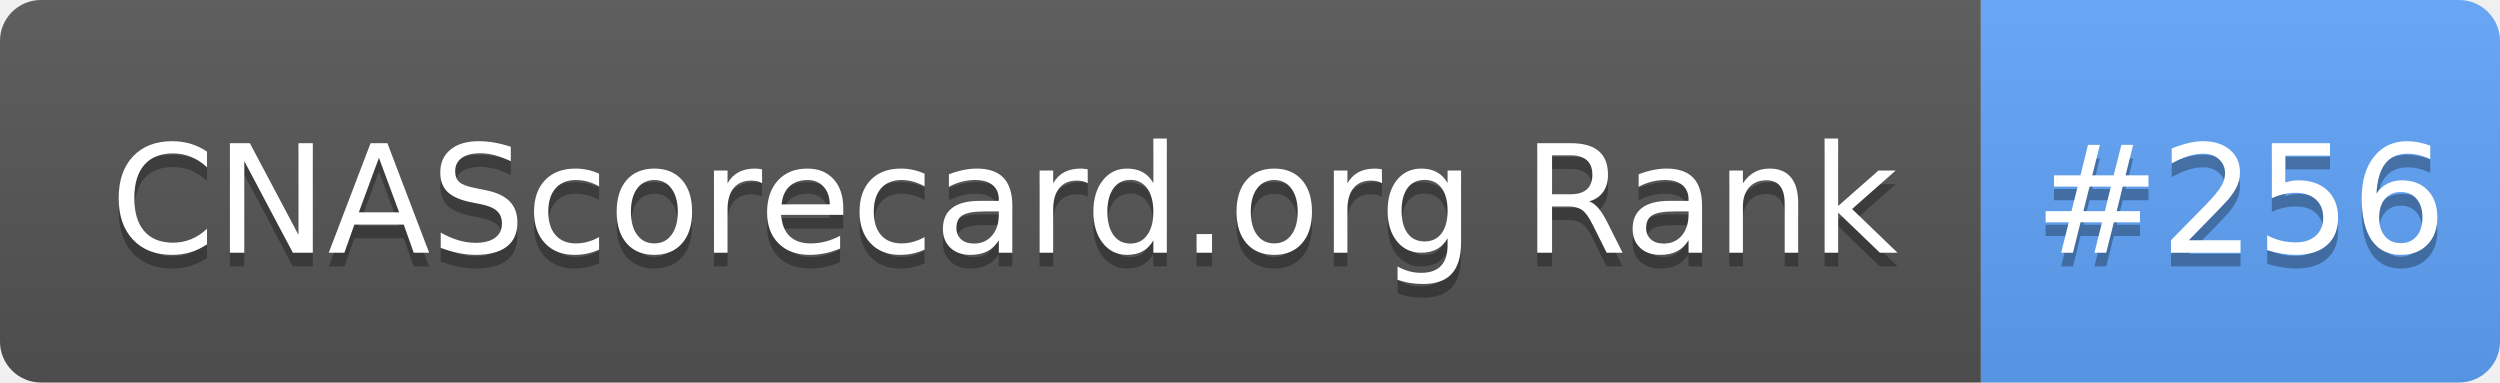
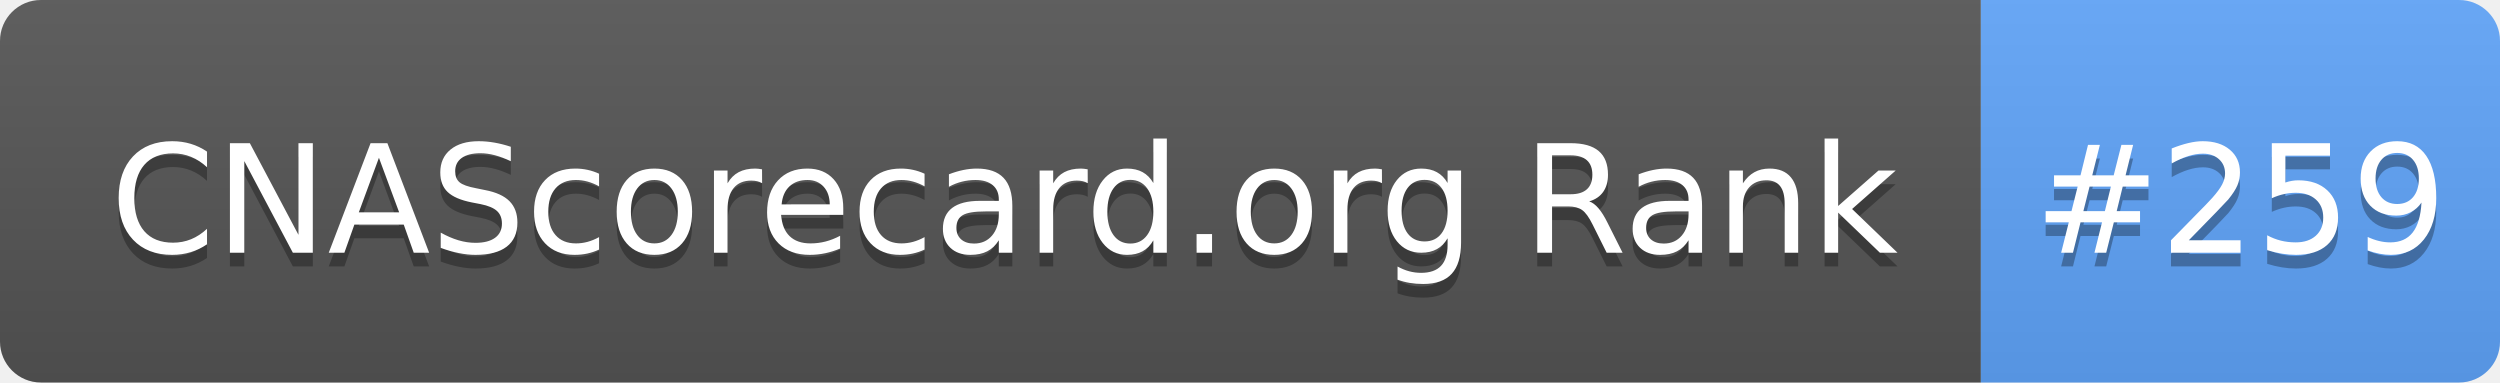
- <svg xmlns="http://www.w3.org/2000/svg" width="183" height="28" role="img" aria-label="CNAScorecard.org Rank: #256">
+ <svg xmlns="http://www.w3.org/2000/svg" width="183" height="28" role="img" aria-label="CNAScorecard.org Rank: #259">
  <linearGradient id="s" x2="0" y2="100%">
    <stop offset="0" stop-color="#bbb" stop-opacity=".1" />
    <stop offset="1" stop-opacity=".1" />
  </linearGradient>
  <clipPath id="r">
    <rect width="183" height="28" rx="3" fill="#fff" />
  </clipPath>
  <g clip-path="url(#r)">
    <rect width="145" height="28" fill="#555" />
    <rect x="145" width="38" height="28" fill="#60A5FA" />
    <rect width="183" height="28" fill="url(#s)" />
  </g>
  <g fill="#fff" text-anchor="middle" font-family="Verdana,Geneva,DejaVu Sans,sans-serif" text-rendering="geometricPrecision" font-size="110">
    <text aria-hidden="true" x="735" y="195" fill="#010101" fill-opacity=".3" transform="scale(.1)" textLength="1350">CNAScorecard.org Rank</text>
    <text x="735" y="185" transform="scale(.1)" fill="#fff" textLength="1350">CNAScorecard.org Rank</text>
-     <text aria-hidden="true" x="1640" y="195" fill="#010101" fill-opacity=".3" transform="scale(.1)" textLength="280">#256</text>
-     <text x="1640" y="185" transform="scale(.1)" fill="#fff" textLength="280">#256</text>
+     <text aria-hidden="true" x="1640" y="195" fill="#010101" fill-opacity=".3" transform="scale(.1)" textLength="280">#259</text>
+     <text x="1640" y="185" transform="scale(.1)" fill="#fff" textLength="280">#259</text>
  </g>
</svg>
